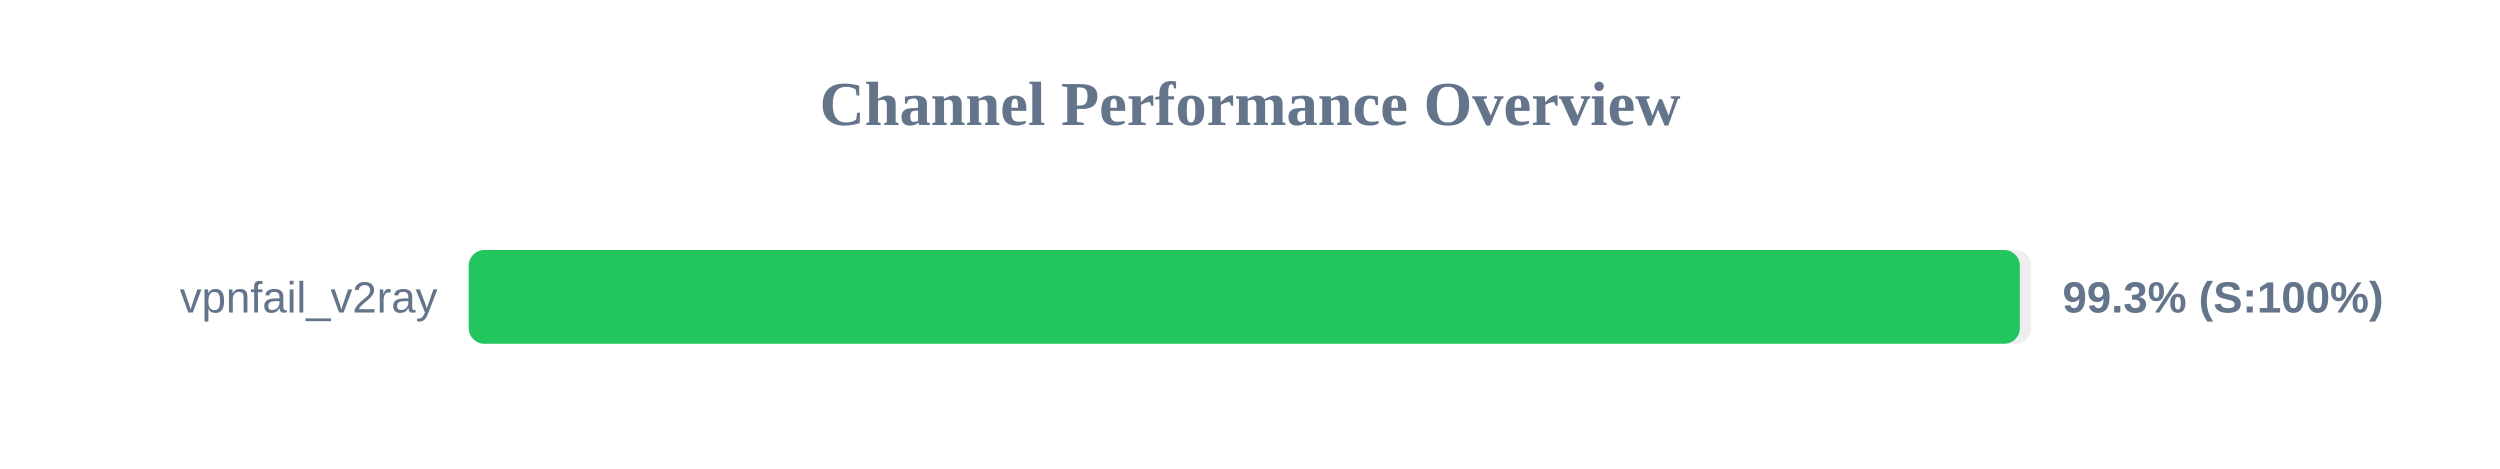
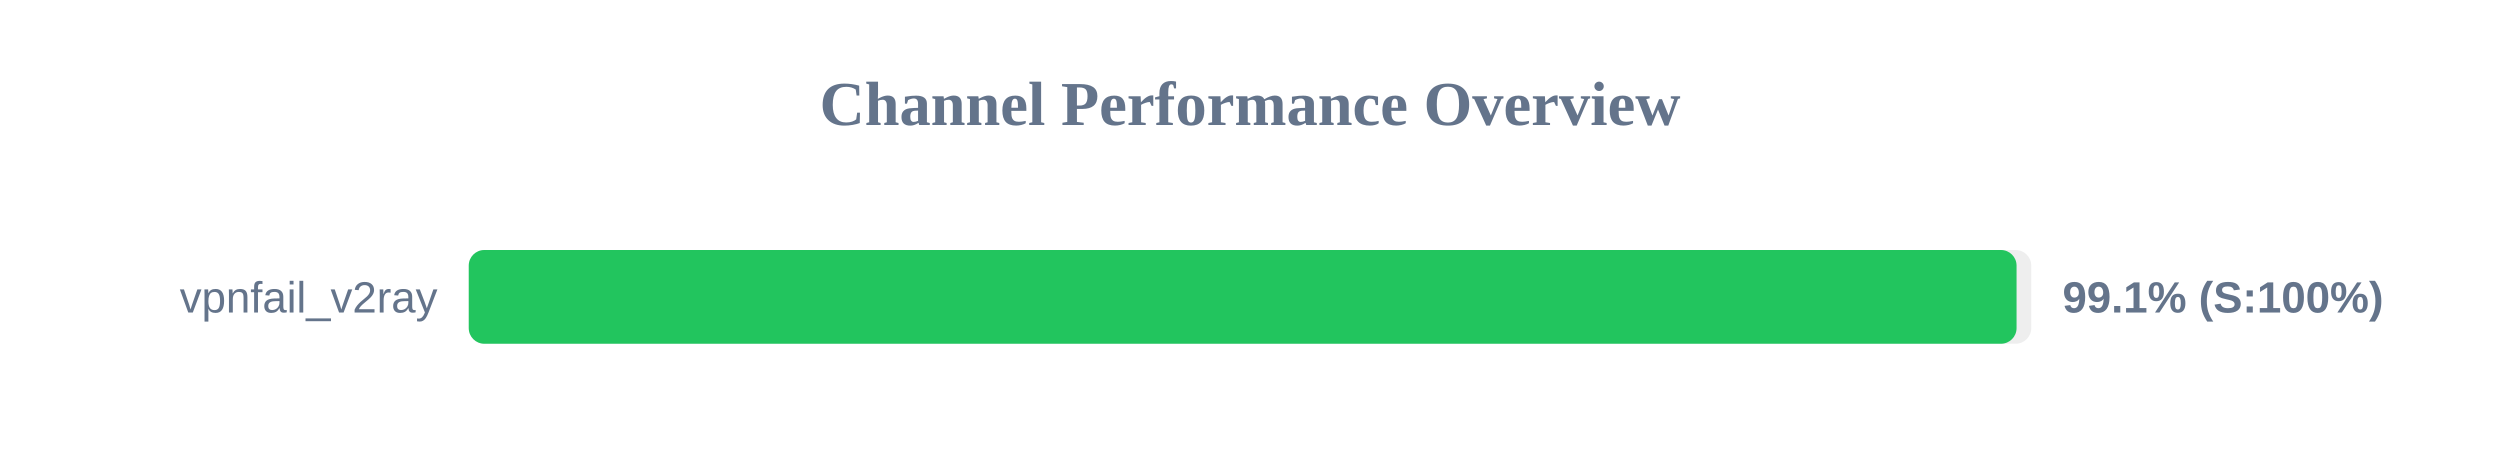
<svg xmlns="http://www.w3.org/2000/svg" width="800" height="150" version="1.1">
  <style>
        .row { font: 14px Arial; fill: #64748b; }
        .score { font: bold 14px Arial; fill: #64748b; }
    </style>
  <text x="400" y="40" text-anchor="middle" font-size="20px" font-weight="bold" fill="#64748b">Channel Performance Overview</text>
  <rect x="150" y="80" width="500" height="30" fill="#eee" rx="5" />
-   <rect x="150" y="80" width="496.35" height="30" fill="#22c55e" rx="5" />
+   <rect x="150" y="80" width="495.3" height="30" fill="#22c55e" rx="5" />
  <text x="140" y="100" text-anchor="end" class="row">vpnfail_v2ray</text>
-   <text x="660" y="100" text-anchor="start" class="score">99.3% (S:100%)</text>
+   <text x="660" y="100" text-anchor="start" class="score">99.1% (S:100%)</text>
</svg>
